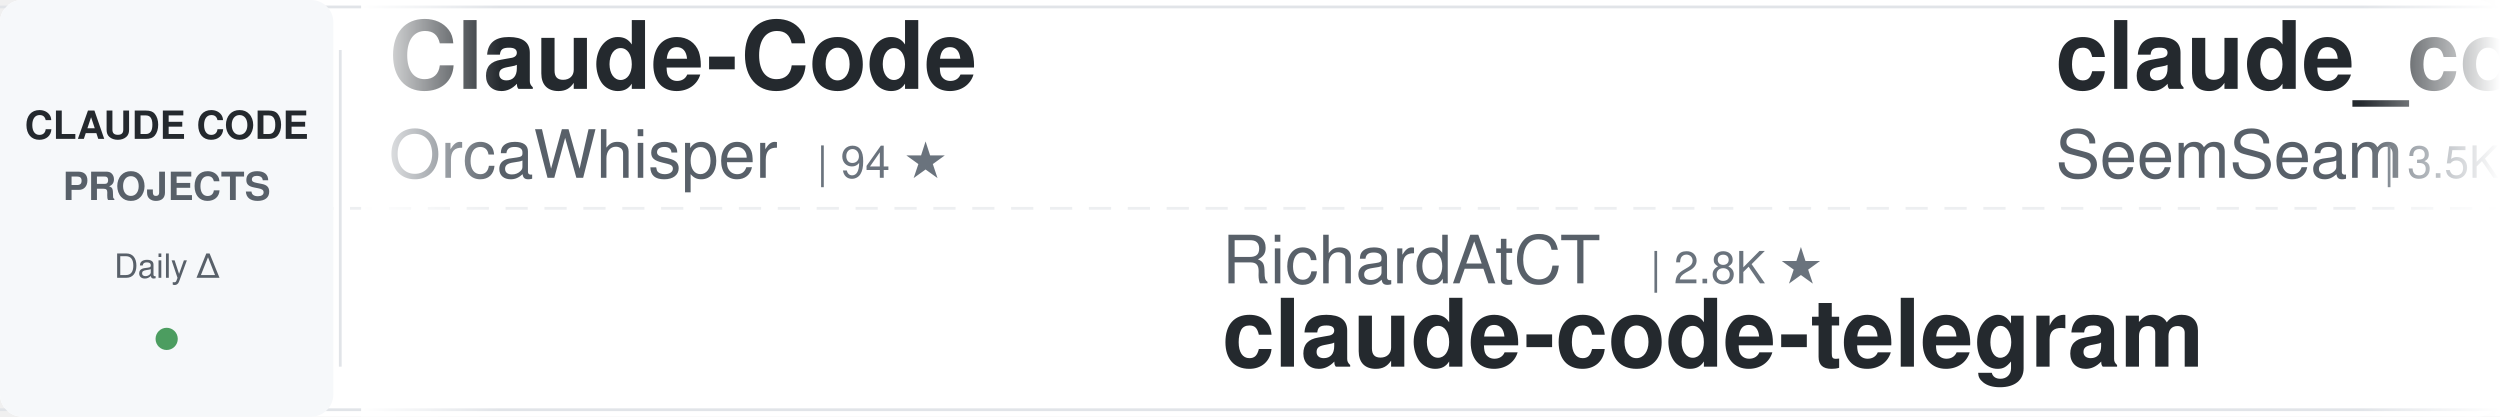
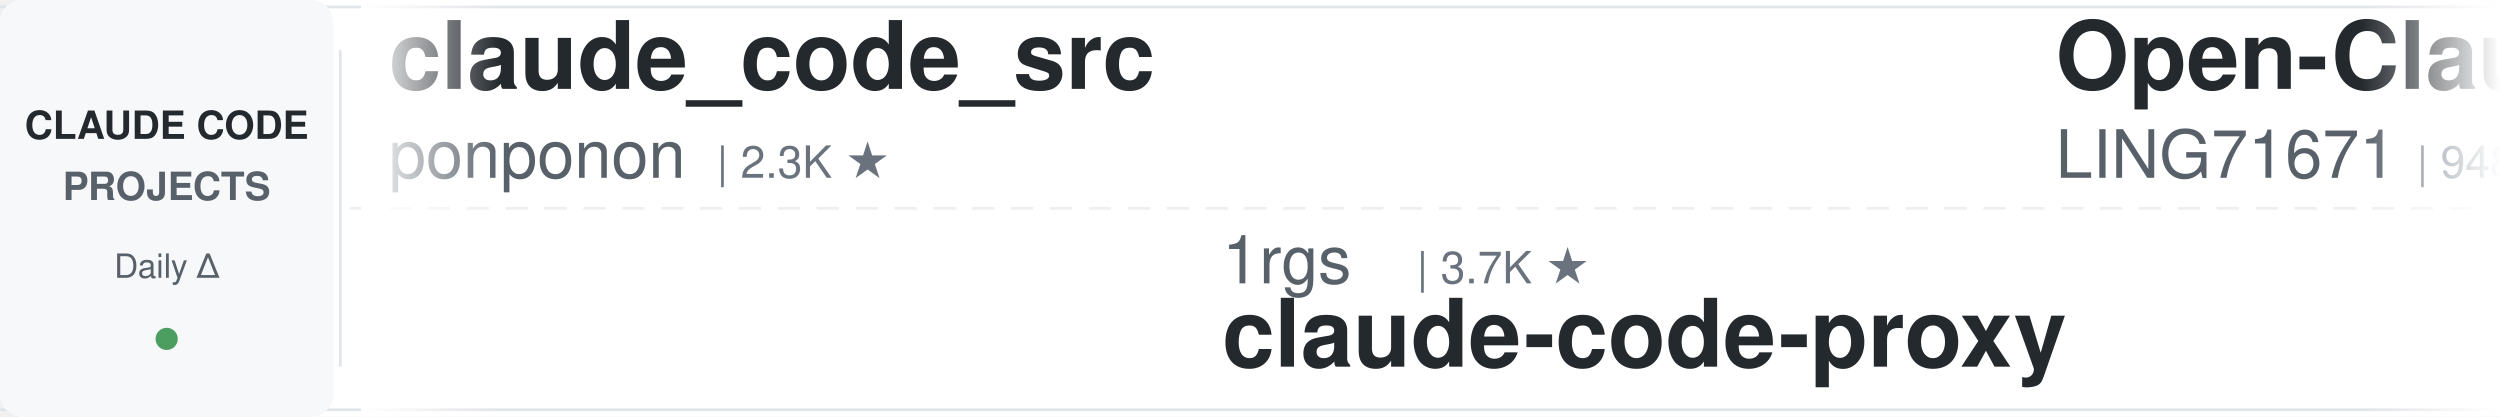
<svg xmlns="http://www.w3.org/2000/svg" width="900" height="150">
  <defs>
    <linearGradient id="awesomeLeftFade" x1="0%" y1="0%" x2="100%" y2="0%">
      <stop offset="0%" style="stop-color:#ffffff;stop-opacity:1" />
      <stop offset="100%" style="stop-color:#ffffff;stop-opacity:0" />
    </linearGradient>
    <linearGradient id="awesomeRightFade" x1="0%" y1="0%" x2="100%" y2="0%">
      <stop offset="0%" style="stop-color:#ffffff;stop-opacity:0" />
      <stop offset="100%" style="stop-color:#ffffff;stop-opacity:1" />
    </linearGradient>
  </defs>
  <rect width="900" height="150" fill="#ffffff" rx="8" />
  <rect x="0" y="2" width="900" height="1" fill="#e1e4e8" />
  <rect x="0" y="147" width="900" height="1" fill="#e1e4e8" />
  <line x1="0" y1="75" x2="900" y2="75" stroke="#e1e4e8" stroke-width="1" stroke-dasharray="8 6" opacity="0.6" />
  <rect x="0" y="0" width="120" height="150" fill="#f6f8fa" rx="8" />
  <text x="60" y="50" font-family="-apple-system, BlinkMacSystemFont, 'Segoe UI', Helvetica, Arial, sans-serif" font-size="14" font-weight="600" fill="#24292e" text-anchor="middle">CLAUDE CODE</text>
  <text x="60" y="72" font-family="-apple-system, BlinkMacSystemFont, 'Segoe UI', Helvetica, Arial, sans-serif" font-size="14" font-weight="600" fill="#586069" text-anchor="middle">PROJECTS</text>
  <text x="60" y="100" font-family="-apple-system, BlinkMacSystemFont, 'Segoe UI', Helvetica, Arial, sans-serif" font-size="12" font-weight="500" fill="#586069" text-anchor="middle">Daily Δ</text>
  <circle cx="60" cy="122" r="4" fill="#22863a" opacity="0.8" />
  <rect x="122" y="18" width="1" height="114" fill="#e1e4e8" />
  <clipPath id="awesomeTickerClip">
    <rect x="130" y="0" width="770" height="150" />
  </clipPath>
  <g clip-path="url(#awesomeTickerClip)">
    <g id="awesomeTickerItems">
      <animateTransform attributeName="transform" attributeType="XML" type="translate" from="0 0" to="-3000 0" dur="54s" repeatCount="indefinite" />
      <g transform="translate(0, 0)">
-         <text x="140" y="32" font-family="-apple-system, BlinkMacSystemFont, 'Segoe UI', Helvetica, Arial, sans-serif" font-size="34" font-weight="600" fill="#24292e">Claude-Code</text>
-         <text x="140" y="64" font-family="-apple-system, BlinkMacSystemFont, 'Segoe UI', Helvetica, Arial, sans-serif" font-size="24" font-weight="400" fill="#586069">OrcaWhisper</text>
-         <text x="294" y="64" font-family="-apple-system, BlinkMacSystemFont, 'Segoe UI', Helvetica, Arial, sans-serif" font-size="16" font-weight="500" fill="#6a737d">| 94 ★</text>
+         <text x="140" y="32" font-family="-apple-system, BlinkMacSystemFont, 'Segoe UI', Helvetica, Arial, sans-serif" font-size="34" font-weight="600" fill="#24292e">claude_code_src</text>
+         <text x="140" y="64" font-family="-apple-system, BlinkMacSystemFont, 'Segoe UI', Helvetica, Arial, sans-serif" font-size="24" font-weight="400" fill="#586069">ponponon</text>
+         <text x="258" y="64" font-family="-apple-system, BlinkMacSystemFont, 'Segoe UI', Helvetica, Arial, sans-serif" font-size="16" font-weight="500" fill="#6a737d">| 2.3K ★</text>
      </g>
      <g transform="translate(300, 0)">
-         <text x="140" y="102" font-family="-apple-system, BlinkMacSystemFont, 'Segoe UI', Helvetica, Arial, sans-serif" font-size="24" font-weight="400" fill="#586069">RichardAtCT</text>
-         <text x="294" y="102" font-family="-apple-system, BlinkMacSystemFont, 'Segoe UI', Helvetica, Arial, sans-serif" font-size="16" font-weight="500" fill="#6a737d">| 2.8K ★</text>
-         <text x="140" y="132" font-family="-apple-system, BlinkMacSystemFont, 'Segoe UI', Helvetica, Arial, sans-serif" font-size="34" font-weight="600" fill="#24292e">claude-code-telegram</text>
+         <text x="140" y="102" font-family="-apple-system, BlinkMacSystemFont, 'Segoe UI', Helvetica, Arial, sans-serif" font-size="24" font-weight="400" fill="#586069">1rgs</text>
+         <text x="210" y="102" font-family="-apple-system, BlinkMacSystemFont, 'Segoe UI', Helvetica, Arial, sans-serif" font-size="16" font-weight="500" fill="#6a737d">| 3.7K ★</text>
+         <text x="140" y="132" font-family="-apple-system, BlinkMacSystemFont, 'Segoe UI', Helvetica, Arial, sans-serif" font-size="34" font-weight="600" fill="#24292e">claude-code-proxy</text>
      </g>
      <g transform="translate(600, 0)">
-         <text x="140" y="32" font-family="-apple-system, BlinkMacSystemFont, 'Segoe UI', Helvetica, Arial, sans-serif" font-size="34" font-weight="600" fill="#24292e">claude_codex_bridge</text>
-         <text x="140" y="64" font-family="-apple-system, BlinkMacSystemFont, 'Segoe UI', Helvetica, Arial, sans-serif" font-size="24" font-weight="400" fill="#586069">SeemSeam</text>
-         <text x="258" y="64" font-family="-apple-system, BlinkMacSystemFont, 'Segoe UI', Helvetica, Arial, sans-serif" font-size="16" font-weight="500" fill="#6a737d">| 3.5K ★</text>
+         <text x="140" y="32" font-family="-apple-system, BlinkMacSystemFont, 'Segoe UI', Helvetica, Arial, sans-serif" font-size="34" font-weight="600" fill="#24292e">Open-ClaudeCode</text>
+         <text x="140" y="64" font-family="-apple-system, BlinkMacSystemFont, 'Segoe UI', Helvetica, Arial, sans-serif" font-size="24" font-weight="400" fill="#586069">LING71671</text>
+         <text x="270" y="64" font-family="-apple-system, BlinkMacSystemFont, 'Segoe UI', Helvetica, Arial, sans-serif" font-size="16" font-weight="500" fill="#6a737d">| 948 ★</text>
      </g>
      <g transform="translate(900, 0)">
-         <text x="140" y="102" font-family="-apple-system, BlinkMacSystemFont, 'Segoe UI', Helvetica, Arial, sans-serif" font-size="24" font-weight="400" fill="#586069">zebbern</text>
-         <text x="246" y="102" font-family="-apple-system, BlinkMacSystemFont, 'Segoe UI', Helvetica, Arial, sans-serif" font-size="16" font-weight="500" fill="#6a737d">| 4.6K ★</text>
-         <text x="323" y="102" font-family="-apple-system, BlinkMacSystemFont, 'Segoe UI', Helvetica, Arial, sans-serif" font-size="16" font-weight="500" fill="#cb2431"> -1</text>
-         <text x="140" y="132" font-family="-apple-system, BlinkMacSystemFont, 'Segoe UI', Helvetica, Arial, sans-serif" font-size="34" font-weight="600" fill="#24292e">claude-code-guide</text>
+         <text x="140" y="102" font-family="-apple-system, BlinkMacSystemFont, 'Segoe UI', Helvetica, Arial, sans-serif" font-size="24" font-weight="400" fill="#586069">T-Lab-CUHKSZ</text>
+         <text x="306" y="102" font-family="-apple-system, BlinkMacSystemFont, 'Segoe UI', Helvetica, Arial, sans-serif" font-size="16" font-weight="500" fill="#6a737d">| 328 ★</text>
+         <text x="140" y="132" font-family="-apple-system, BlinkMacSystemFont, 'Segoe UI', Helvetica, Arial, sans-serif" font-size="34" font-weight="600" fill="#24292e">claude-code</text>
      </g>
      <g transform="translate(1200, 0)">
-         <text x="140" y="32" font-family="-apple-system, BlinkMacSystemFont, 'Segoe UI', Helvetica, Arial, sans-serif" font-size="34" font-weight="600" fill="#24292e">oh-my-claudecode</text>
-         <text x="140" y="64" font-family="-apple-system, BlinkMacSystemFont, 'Segoe UI', Helvetica, Arial, sans-serif" font-size="24" font-weight="400" fill="#586069">Yeachan-Heo</text>
-         <text x="294" y="64" font-family="-apple-system, BlinkMacSystemFont, 'Segoe UI', Helvetica, Arial, sans-serif" font-size="16" font-weight="500" fill="#6a737d">| 39.1K ★</text>
-         <text x="380" y="64" font-family="-apple-system, BlinkMacSystemFont, 'Segoe UI', Helvetica, Arial, sans-serif" font-size="16" font-weight="500" fill="#cb2431"> -1</text>
+         <text x="140" y="32" font-family="-apple-system, BlinkMacSystemFont, 'Segoe UI', Helvetica, Arial, sans-serif" font-size="34" font-weight="600" fill="#24292e">claude-code-from-source</text>
+         <text x="140" y="64" font-family="-apple-system, BlinkMacSystemFont, 'Segoe UI', Helvetica, Arial, sans-serif" font-size="24" font-weight="400" fill="#586069">alejandrobalderas</text>
+         <text x="366" y="64" font-family="-apple-system, BlinkMacSystemFont, 'Segoe UI', Helvetica, Arial, sans-serif" font-size="16" font-weight="500" fill="#6a737d">| 2.8K ★</text>
      </g>
      <g transform="translate(1500, 0)">
-         <text x="140" y="102" font-family="-apple-system, BlinkMacSystemFont, 'Segoe UI', Helvetica, Arial, sans-serif" font-size="24" font-weight="400" fill="#586069">luyao618</text>
-         <text x="258" y="102" font-family="-apple-system, BlinkMacSystemFont, 'Segoe UI', Helvetica, Arial, sans-serif" font-size="16" font-weight="500" fill="#6a737d">| 1.7K ★</text>
-         <text x="335" y="102" font-family="-apple-system, BlinkMacSystemFont, 'Segoe UI', Helvetica, Arial, sans-serif" font-size="16" font-weight="500" fill="#22863a"> +1</text>
-         <text x="140" y="132" font-family="-apple-system, BlinkMacSystemFont, 'Segoe UI', Helvetica, Arial, sans-serif" font-size="34" font-weight="600" fill="#24292e">Claude-Code-Source-Study</text>
+         <text x="140" y="102" font-family="-apple-system, BlinkMacSystemFont, 'Segoe UI', Helvetica, Arial, sans-serif" font-size="24" font-weight="400" fill="#586069">asgeirtj</text>
+         <text x="258" y="102" font-family="-apple-system, BlinkMacSystemFont, 'Segoe UI', Helvetica, Arial, sans-serif" font-size="16" font-weight="500" fill="#6a737d">| 64.6K ★</text>
+         <text x="344" y="102" font-family="-apple-system, BlinkMacSystemFont, 'Segoe UI', Helvetica, Arial, sans-serif" font-size="16" font-weight="500" fill="#22863a"> +10</text>
+         <text x="140" y="132" font-family="-apple-system, BlinkMacSystemFont, 'Segoe UI', Helvetica, Arial, sans-serif" font-size="34" font-weight="600" fill="#24292e">system_prompts_leaks</text>
      </g>
      <g transform="translate(1800, 0)">
-         <text x="140" y="32" font-family="-apple-system, BlinkMacSystemFont, 'Segoe UI', Helvetica, Arial, sans-serif" font-size="34" font-weight="600" fill="#24292e">claude-code-workflows</text>
-         <text x="140" y="64" font-family="-apple-system, BlinkMacSystemFont, 'Segoe UI', Helvetica, Arial, sans-serif" font-size="24" font-weight="400" fill="#586069">OneRedOak</text>
-         <text x="270" y="64" font-family="-apple-system, BlinkMacSystemFont, 'Segoe UI', Helvetica, Arial, sans-serif" font-size="16" font-weight="500" fill="#6a737d">| 3.9K ★</text>
+         <text x="140" y="32" font-family="-apple-system, BlinkMacSystemFont, 'Segoe UI', Helvetica, Arial, sans-serif" font-size="34" font-weight="600" fill="#24292e">skills</text>
+         <text x="140" y="64" font-family="-apple-system, BlinkMacSystemFont, 'Segoe UI', Helvetica, Arial, sans-serif" font-size="24" font-weight="400" fill="#586069">anthropics</text>
+         <text x="282" y="64" font-family="-apple-system, BlinkMacSystemFont, 'Segoe UI', Helvetica, Arial, sans-serif" font-size="16" font-weight="500" fill="#6a737d">| 175.4K ★</text>
+         <text x="377" y="64" font-family="-apple-system, BlinkMacSystemFont, 'Segoe UI', Helvetica, Arial, sans-serif" font-size="16" font-weight="500" fill="#22863a"> +29</text>
      </g>
      <g transform="translate(2100, 0)">
-         <text x="140" y="102" font-family="-apple-system, BlinkMacSystemFont, 'Segoe UI', Helvetica, Arial, sans-serif" font-size="24" font-weight="400" fill="#586069">affaan-m</text>
-         <text x="258" y="102" font-family="-apple-system, BlinkMacSystemFont, 'Segoe UI', Helvetica, Arial, sans-serif" font-size="16" font-weight="500" fill="#6a737d">| 254.9K ★</text>
-         <text x="353" y="102" font-family="-apple-system, BlinkMacSystemFont, 'Segoe UI', Helvetica, Arial, sans-serif" font-size="16" font-weight="500" fill="#22863a"> +187</text>
-         <text x="140" y="132" font-family="-apple-system, BlinkMacSystemFont, 'Segoe UI', Helvetica, Arial, sans-serif" font-size="34" font-weight="600" fill="#24292e">ECC</text>
+         <text x="140" y="102" font-family="-apple-system, BlinkMacSystemFont, 'Segoe UI', Helvetica, Arial, sans-serif" font-size="24" font-weight="400" fill="#586069">digitalsamba</text>
+         <text x="306" y="102" font-family="-apple-system, BlinkMacSystemFont, 'Segoe UI', Helvetica, Arial, sans-serif" font-size="16" font-weight="500" fill="#6a737d">| 2.1K ★</text>
+         <text x="383" y="102" font-family="-apple-system, BlinkMacSystemFont, 'Segoe UI', Helvetica, Arial, sans-serif" font-size="16" font-weight="500" fill="#cb2431"> -1</text>
+         <text x="140" y="132" font-family="-apple-system, BlinkMacSystemFont, 'Segoe UI', Helvetica, Arial, sans-serif" font-size="34" font-weight="600" fill="#24292e">claude-code-video-toolki...</text>
      </g>
      <g transform="translate(2400, 0)">
-         <text x="140" y="32" font-family="-apple-system, BlinkMacSystemFont, 'Segoe UI', Helvetica, Arial, sans-serif" font-size="34" font-weight="600" fill="#24292e">how-claude-code-works</text>
-         <text x="140" y="64" font-family="-apple-system, BlinkMacSystemFont, 'Segoe UI', Helvetica, Arial, sans-serif" font-size="24" font-weight="400" fill="#586069">Windy3f3f3f3f</text>
-         <text x="318" y="64" font-family="-apple-system, BlinkMacSystemFont, 'Segoe UI', Helvetica, Arial, sans-serif" font-size="16" font-weight="500" fill="#6a737d">| 3.6K ★</text>
-         <text x="395" y="64" font-family="-apple-system, BlinkMacSystemFont, 'Segoe UI', Helvetica, Arial, sans-serif" font-size="16" font-weight="500" fill="#22863a"> +1</text>
+         <text x="140" y="32" font-family="-apple-system, BlinkMacSystemFont, 'Segoe UI', Helvetica, Arial, sans-serif" font-size="34" font-weight="600" fill="#24292e">claude-code-hub</text>
+         <text x="140" y="64" font-family="-apple-system, BlinkMacSystemFont, 'Segoe UI', Helvetica, Arial, sans-serif" font-size="24" font-weight="400" fill="#586069">ding113</text>
+         <text x="246" y="64" font-family="-apple-system, BlinkMacSystemFont, 'Segoe UI', Helvetica, Arial, sans-serif" font-size="16" font-weight="500" fill="#6a737d">| 3.4K ★</text>
      </g>
      <g transform="translate(2700, 0)">
-         <text x="140" y="102" font-family="-apple-system, BlinkMacSystemFont, 'Segoe UI', Helvetica, Arial, sans-serif" font-size="24" font-weight="400" fill="#586069">isboyjc</text>
-         <text x="246" y="102" font-family="-apple-system, BlinkMacSystemFont, 'Segoe UI', Helvetica, Arial, sans-serif" font-size="16" font-weight="500" fill="#6a737d">| 162 ★</text>
-         <text x="140" y="132" font-family="-apple-system, BlinkMacSystemFont, 'Segoe UI', Helvetica, Arial, sans-serif" font-size="34" font-weight="600" fill="#24292e">claude-code</text>
+         <text x="140" y="102" font-family="-apple-system, BlinkMacSystemFont, 'Segoe UI', Helvetica, Arial, sans-serif" font-size="24" font-weight="400" fill="#586069">ChinaSiro</text>
+         <text x="270" y="102" font-family="-apple-system, BlinkMacSystemFont, 'Segoe UI', Helvetica, Arial, sans-serif" font-size="16" font-weight="500" fill="#6a737d">| 9.7K ★</text>
+         <text x="347" y="102" font-family="-apple-system, BlinkMacSystemFont, 'Segoe UI', Helvetica, Arial, sans-serif" font-size="16" font-weight="500" fill="#22863a"> +1</text>
+         <text x="140" y="132" font-family="-apple-system, BlinkMacSystemFont, 'Segoe UI', Helvetica, Arial, sans-serif" font-size="34" font-weight="600" fill="#24292e">claude-code-sourcemap</text>
      </g>
      <g transform="translate(3000, 0)">
-         <text x="140" y="32" font-family="-apple-system, BlinkMacSystemFont, 'Segoe UI', Helvetica, Arial, sans-serif" font-size="34" font-weight="600" fill="#24292e">Claude-Code</text>
-         <text x="140" y="64" font-family="-apple-system, BlinkMacSystemFont, 'Segoe UI', Helvetica, Arial, sans-serif" font-size="24" font-weight="400" fill="#586069">OrcaWhisper</text>
-         <text x="294" y="64" font-family="-apple-system, BlinkMacSystemFont, 'Segoe UI', Helvetica, Arial, sans-serif" font-size="16" font-weight="500" fill="#6a737d">| 94 ★</text>
+         <text x="140" y="32" font-family="-apple-system, BlinkMacSystemFont, 'Segoe UI', Helvetica, Arial, sans-serif" font-size="34" font-weight="600" fill="#24292e">claude_code_src</text>
+         <text x="140" y="64" font-family="-apple-system, BlinkMacSystemFont, 'Segoe UI', Helvetica, Arial, sans-serif" font-size="24" font-weight="400" fill="#586069">ponponon</text>
+         <text x="258" y="64" font-family="-apple-system, BlinkMacSystemFont, 'Segoe UI', Helvetica, Arial, sans-serif" font-size="16" font-weight="500" fill="#6a737d">| 2.3K ★</text>
      </g>
      <g transform="translate(3300, 0)">
-         <text x="140" y="102" font-family="-apple-system, BlinkMacSystemFont, 'Segoe UI', Helvetica, Arial, sans-serif" font-size="24" font-weight="400" fill="#586069">RichardAtCT</text>
-         <text x="294" y="102" font-family="-apple-system, BlinkMacSystemFont, 'Segoe UI', Helvetica, Arial, sans-serif" font-size="16" font-weight="500" fill="#6a737d">| 2.8K ★</text>
-         <text x="140" y="132" font-family="-apple-system, BlinkMacSystemFont, 'Segoe UI', Helvetica, Arial, sans-serif" font-size="34" font-weight="600" fill="#24292e">claude-code-telegram</text>
+         <text x="140" y="102" font-family="-apple-system, BlinkMacSystemFont, 'Segoe UI', Helvetica, Arial, sans-serif" font-size="24" font-weight="400" fill="#586069">1rgs</text>
+         <text x="210" y="102" font-family="-apple-system, BlinkMacSystemFont, 'Segoe UI', Helvetica, Arial, sans-serif" font-size="16" font-weight="500" fill="#6a737d">| 3.7K ★</text>
+         <text x="140" y="132" font-family="-apple-system, BlinkMacSystemFont, 'Segoe UI', Helvetica, Arial, sans-serif" font-size="34" font-weight="600" fill="#24292e">claude-code-proxy</text>
      </g>
      <g transform="translate(3600, 0)">
-         <text x="140" y="32" font-family="-apple-system, BlinkMacSystemFont, 'Segoe UI', Helvetica, Arial, sans-serif" font-size="34" font-weight="600" fill="#24292e">claude_codex_bridge</text>
-         <text x="140" y="64" font-family="-apple-system, BlinkMacSystemFont, 'Segoe UI', Helvetica, Arial, sans-serif" font-size="24" font-weight="400" fill="#586069">SeemSeam</text>
-         <text x="258" y="64" font-family="-apple-system, BlinkMacSystemFont, 'Segoe UI', Helvetica, Arial, sans-serif" font-size="16" font-weight="500" fill="#6a737d">| 3.5K ★</text>
+         <text x="140" y="32" font-family="-apple-system, BlinkMacSystemFont, 'Segoe UI', Helvetica, Arial, sans-serif" font-size="34" font-weight="600" fill="#24292e">Open-ClaudeCode</text>
+         <text x="140" y="64" font-family="-apple-system, BlinkMacSystemFont, 'Segoe UI', Helvetica, Arial, sans-serif" font-size="24" font-weight="400" fill="#586069">LING71671</text>
+         <text x="270" y="64" font-family="-apple-system, BlinkMacSystemFont, 'Segoe UI', Helvetica, Arial, sans-serif" font-size="16" font-weight="500" fill="#6a737d">| 948 ★</text>
      </g>
      <g transform="translate(3900, 0)">
-         <text x="140" y="102" font-family="-apple-system, BlinkMacSystemFont, 'Segoe UI', Helvetica, Arial, sans-serif" font-size="24" font-weight="400" fill="#586069">zebbern</text>
-         <text x="246" y="102" font-family="-apple-system, BlinkMacSystemFont, 'Segoe UI', Helvetica, Arial, sans-serif" font-size="16" font-weight="500" fill="#6a737d">| 4.6K ★</text>
-         <text x="323" y="102" font-family="-apple-system, BlinkMacSystemFont, 'Segoe UI', Helvetica, Arial, sans-serif" font-size="16" font-weight="500" fill="#cb2431"> -1</text>
-         <text x="140" y="132" font-family="-apple-system, BlinkMacSystemFont, 'Segoe UI', Helvetica, Arial, sans-serif" font-size="34" font-weight="600" fill="#24292e">claude-code-guide</text>
+         <text x="140" y="102" font-family="-apple-system, BlinkMacSystemFont, 'Segoe UI', Helvetica, Arial, sans-serif" font-size="24" font-weight="400" fill="#586069">T-Lab-CUHKSZ</text>
+         <text x="306" y="102" font-family="-apple-system, BlinkMacSystemFont, 'Segoe UI', Helvetica, Arial, sans-serif" font-size="16" font-weight="500" fill="#6a737d">| 328 ★</text>
+         <text x="140" y="132" font-family="-apple-system, BlinkMacSystemFont, 'Segoe UI', Helvetica, Arial, sans-serif" font-size="34" font-weight="600" fill="#24292e">claude-code</text>
      </g>
    </g>
  </g>
  <rect x="130" y="0" width="50" height="150" fill="url(#awesomeLeftFade)" />
  <rect x="850" y="0" width="50" height="150" fill="url(#awesomeRightFade)" />
</svg>
